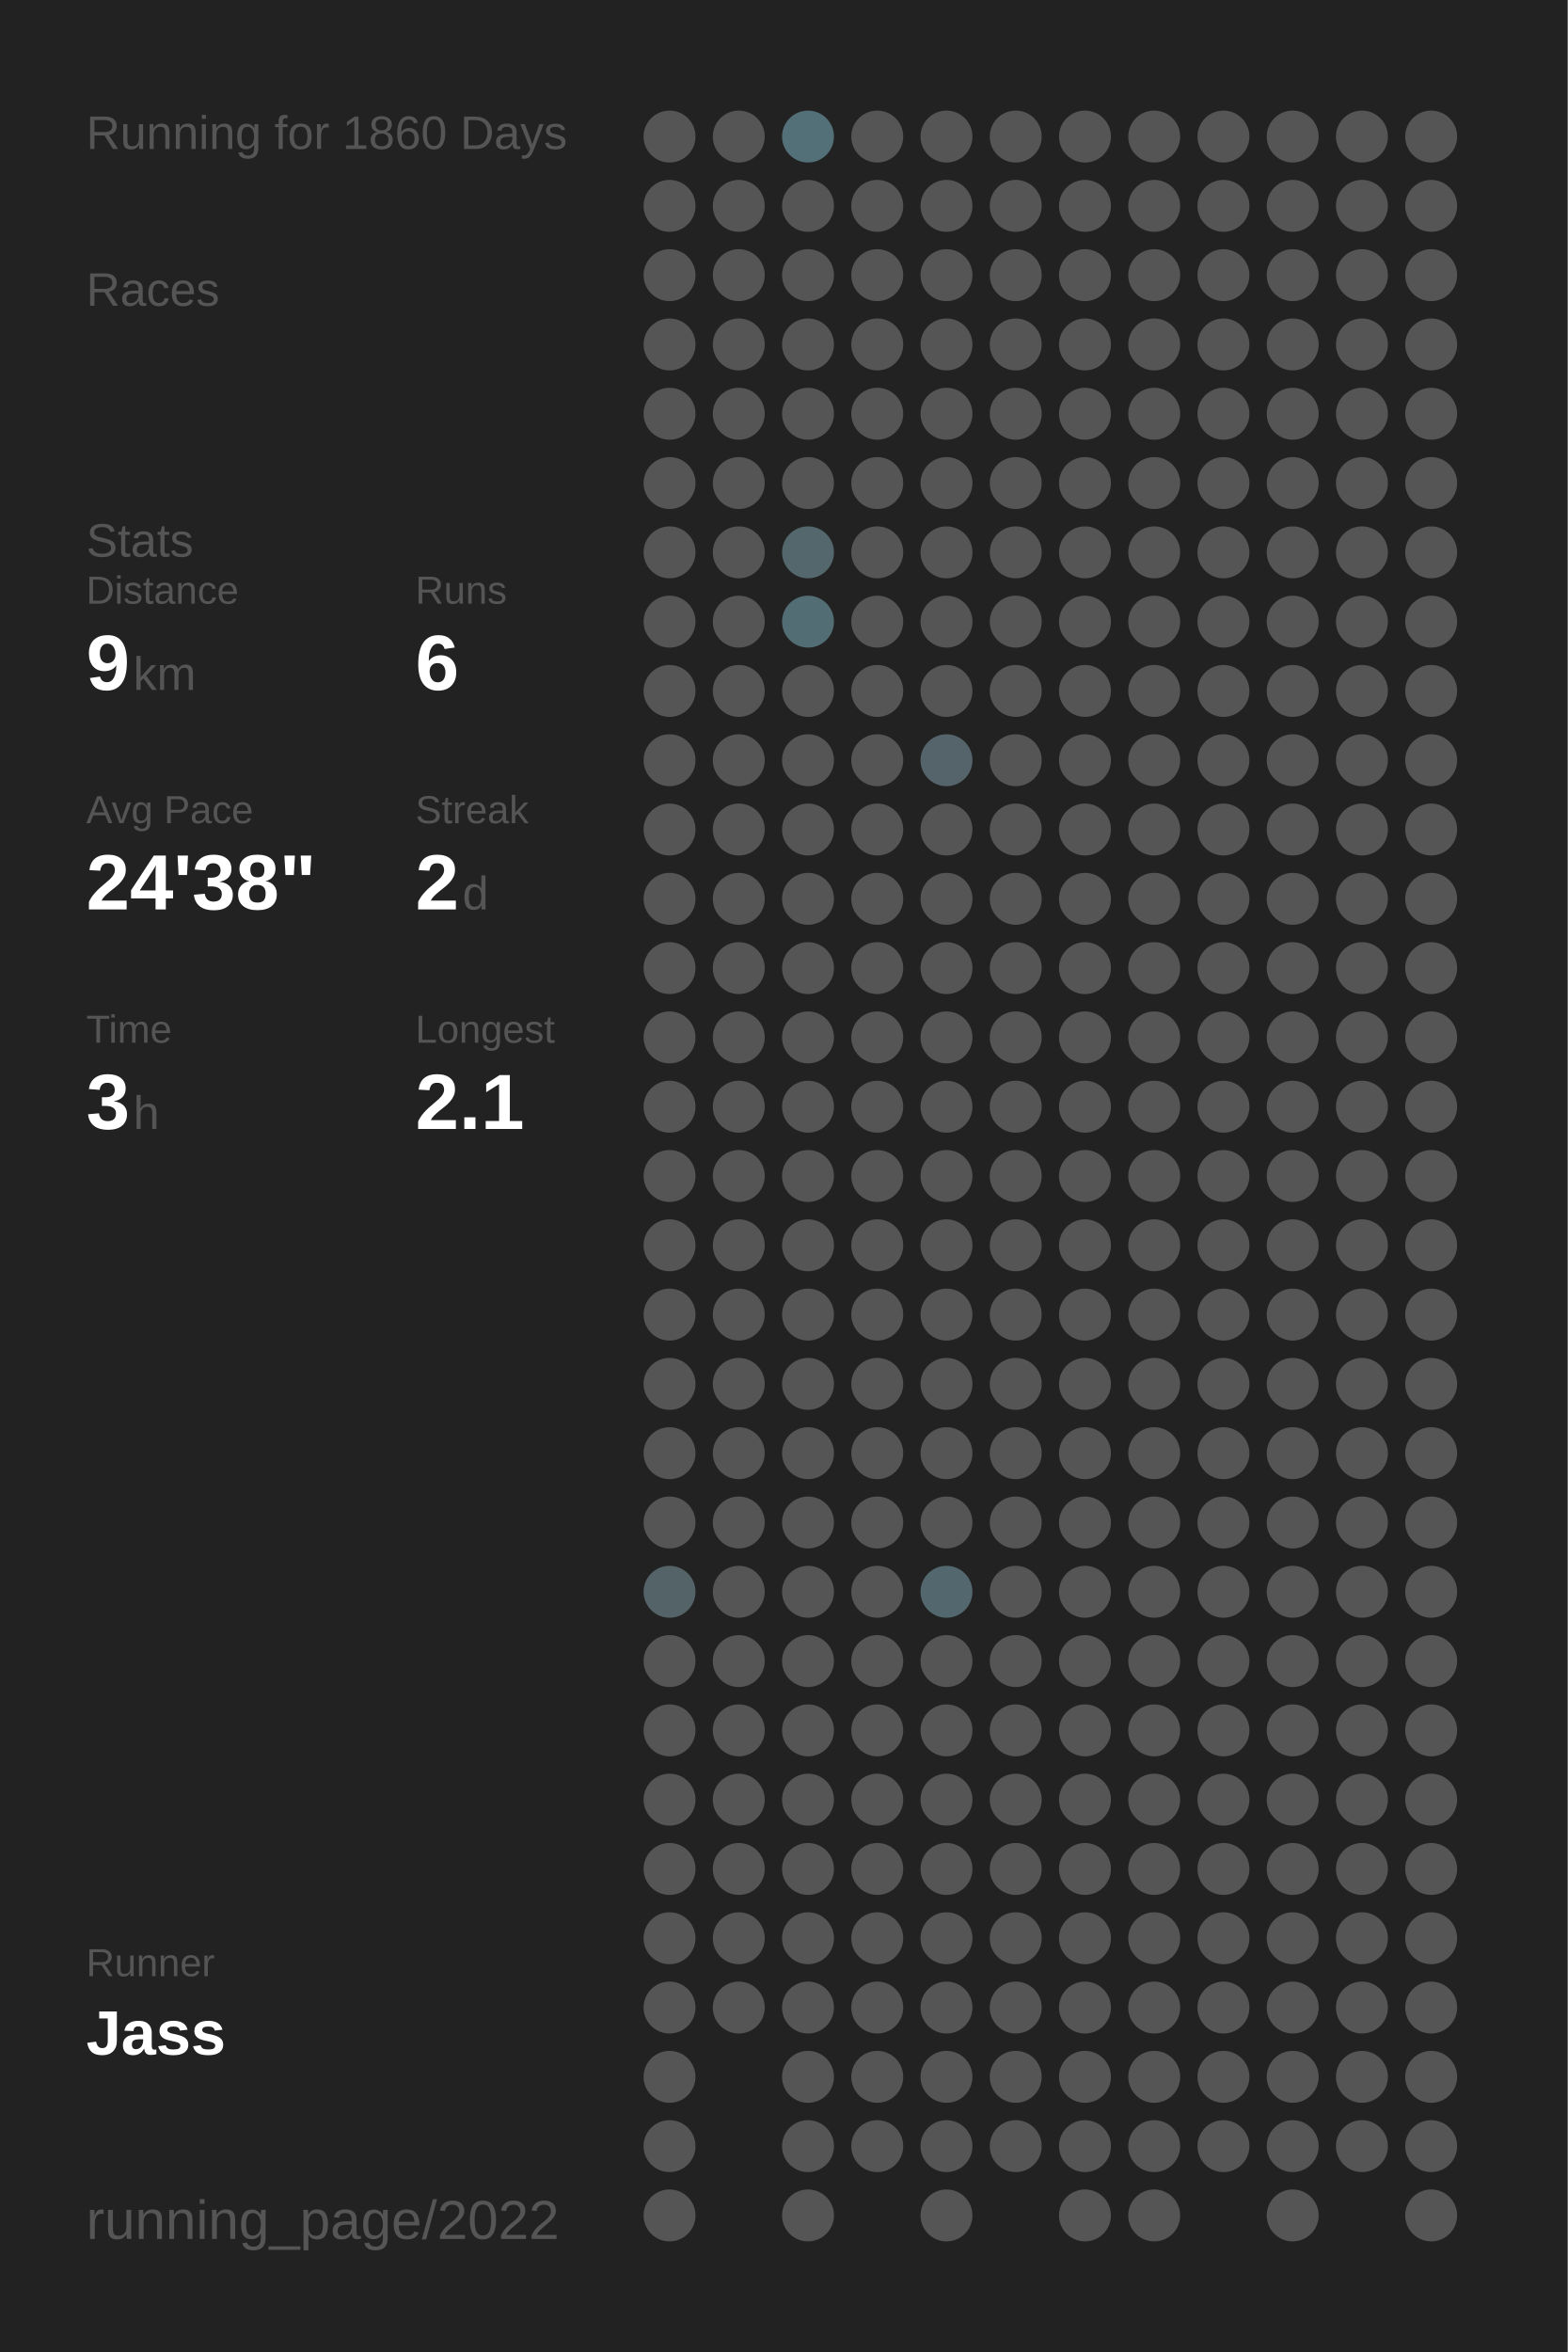
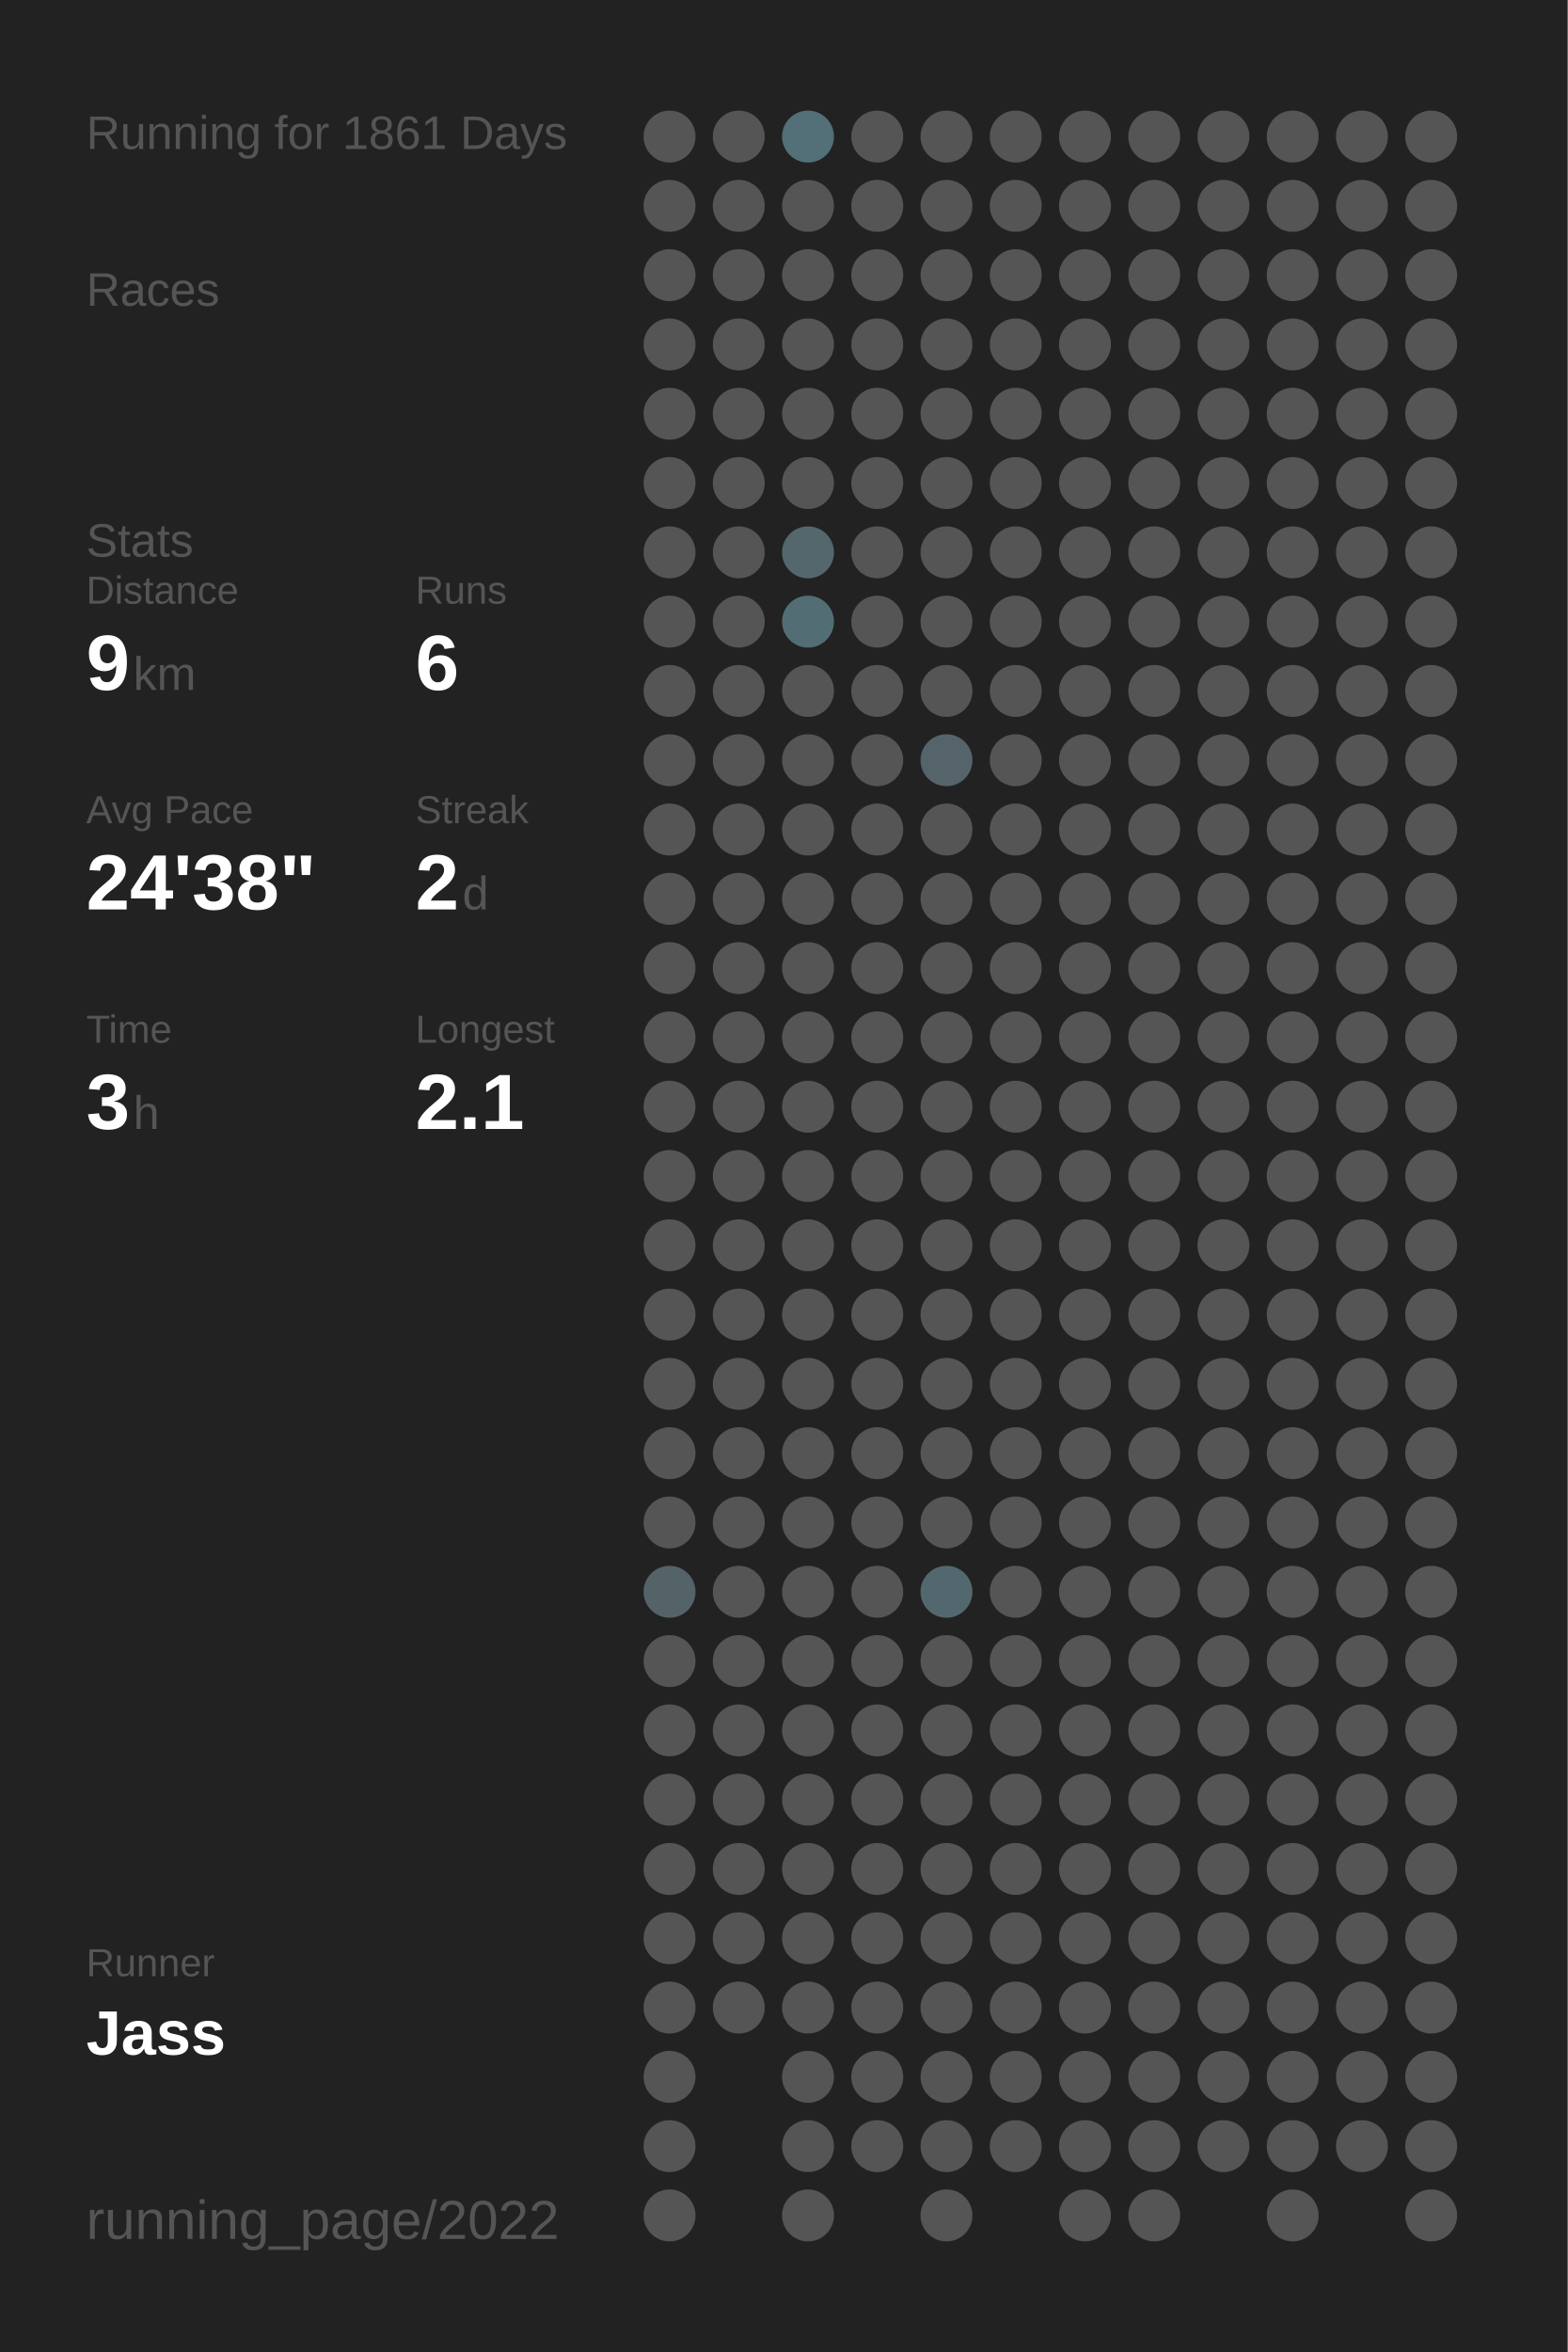
<svg xmlns="http://www.w3.org/2000/svg" baseProfile="full" height="300mm" version="1.1" viewBox="0,0,200,300" width="200mm">
  <defs />
  <rect fill="#222222" height="300" width="200" x="0" y="0" />
-   <text fill="#555555" style="font-size:6px; font-family:Arial;" x="11" y="19">Running for 1860 Days</text>
+   <text fill="#555555" style="font-size:6px; font-family:Arial;" x="11" y="19">Running for 1861 Days</text>
  <text fill="#555555" style="font-size:6px; font-family:Arial;" x="11" y="39">Races</text>
  <text fill="#555555" style="font-size:6px; font-family:Arial;" x="11" y="71">Stats</text>
  <text fill="#555555" style="font-size:5px; font-family:Arial;" x="11" y="77">Distance</text>
  <text fill="#FFFFFF" style="font-size:10px; font-family:Arial; font-weight:bold;" x="11" y="88">9</text>
  <text fill="#555555" style="font-size:6px; font-family:Arial;" x="17" y="88">km</text>
  <text fill="#555555" style="font-size:5px; font-family:Arial;" x="53" y="77">Runs</text>
  <text fill="#FFFFFF" style="font-size:10px; font-family:Arial; font-weight:bold;" x="53" y="88">6</text>
  <text fill="#555555" style="font-size:5px; font-family:Arial;" x="11" y="105">Avg Pace</text>
  <text fill="#FFFFFF" style="font-size:10px; font-family:Arial; font-weight:bold;" x="11" y="116">24'38"</text>
  <text fill="#555555" style="font-size:5px; font-family:Arial;" x="53" y="105">Streak</text>
  <text fill="#FFFFFF" style="font-size:10px; font-family:Arial; font-weight:bold;" x="53" y="116">2</text>
  <text fill="#555555" style="font-size:6px; font-family:Arial;" x="59" y="116">d</text>
  <text fill="#555555" style="font-size:5px; font-family:Arial;" x="11" y="133">Time</text>
  <text fill="#FFFFFF" style="font-size:10px; font-family:Arial; font-weight:bold;" x="11" y="144">3</text>
  <text fill="#555555" style="font-size:6px; font-family:Arial;" x="17" y="144">h</text>
  <text fill="#555555" style="font-size:5px; font-family:Arial;" x="53" y="133">Longest</text>
  <text fill="#FFFFFF" style="font-size:10px; font-family:Arial; font-weight:bold;" x="53" y="144">2.1</text>
  <text fill="#555555" style="font-size:5px; font-family:Arial;" x="11" y="252.065">Runner</text>
  <text fill="#FFFFFF" style="font-size:8px; font-family:Arial; font-weight:bold;" x="11" y="262.065">Jass</text>
  <text fill="#555555" style="font-size:7px; font-family:Arial;" x="11" y="285.581">running_page/2022</text>
  <circle cx="85.417" cy="17.419" fill="#555555" r="3.312" />
  <circle cx="85.417" cy="26.258" fill="#555555" r="3.312" />
  <circle cx="85.417" cy="35.097" fill="#555555" r="3.312" />
  <circle cx="85.417" cy="43.935" fill="#555555" r="3.312" />
  <circle cx="85.417" cy="52.774" fill="#555555" r="3.312" />
  <circle cx="85.417" cy="61.613" fill="#555555" r="3.312" />
  <circle cx="85.417" cy="70.452" fill="#555555" r="3.312" />
  <circle cx="85.417" cy="79.29" fill="#555555" r="3.312" />
  <circle cx="85.417" cy="88.129" fill="#555555" r="3.312" />
  <circle cx="85.417" cy="96.968" fill="#555555" r="3.312" />
  <circle cx="85.417" cy="105.806" fill="#555555" r="3.312" />
  <circle cx="85.417" cy="114.645" fill="#555555" r="3.312" />
  <circle cx="85.417" cy="123.484" fill="#555555" r="3.312" />
  <circle cx="85.417" cy="132.323" fill="#555555" r="3.312" />
  <circle cx="85.417" cy="141.161" fill="#555555" r="3.312" />
  <circle cx="85.417" cy="150" fill="#555555" r="3.312" />
  <circle cx="85.417" cy="158.839" fill="#555555" r="3.312" />
  <circle cx="85.417" cy="167.677" fill="#555555" r="3.312" />
  <circle cx="85.417" cy="176.516" fill="#555555" r="3.312" />
  <circle cx="85.417" cy="185.355" fill="#555555" r="3.312" />
  <circle cx="85.417" cy="194.194" fill="#555555" r="3.312" />
  <circle cx="85.417" cy="203.032" fill="#546368" r="3.312" />
  <circle cx="85.417" cy="211.871" fill="#555555" r="3.312" />
  <circle cx="85.417" cy="220.71" fill="#555555" r="3.312" />
  <circle cx="85.417" cy="229.548" fill="#555555" r="3.312" />
  <circle cx="85.417" cy="238.387" fill="#555555" r="3.312" />
  <circle cx="85.417" cy="247.226" fill="#555555" r="3.312" />
  <circle cx="85.417" cy="256.065" fill="#555555" r="3.312" />
  <circle cx="85.417" cy="264.903" fill="#555555" r="3.312" />
  <circle cx="85.417" cy="273.742" fill="#555555" r="3.312" />
  <circle cx="85.417" cy="282.581" fill="#555555" r="3.312" />
  <circle cx="94.25" cy="17.419" fill="#555555" r="3.312" />
  <circle cx="94.25" cy="26.258" fill="#555555" r="3.312" />
  <circle cx="94.25" cy="35.097" fill="#555555" r="3.312" />
  <circle cx="94.25" cy="43.935" fill="#555555" r="3.312" />
  <circle cx="94.25" cy="52.774" fill="#555555" r="3.312" />
  <circle cx="94.25" cy="61.613" fill="#555555" r="3.312" />
  <circle cx="94.25" cy="70.452" fill="#555555" r="3.312" />
  <circle cx="94.25" cy="79.29" fill="#555555" r="3.312" />
  <circle cx="94.25" cy="88.129" fill="#555555" r="3.312" />
  <circle cx="94.25" cy="96.968" fill="#555555" r="3.312" />
  <circle cx="94.25" cy="105.806" fill="#555555" r="3.312" />
  <circle cx="94.25" cy="114.645" fill="#555555" r="3.312" />
  <circle cx="94.25" cy="123.484" fill="#555555" r="3.312" />
  <circle cx="94.25" cy="132.323" fill="#555555" r="3.312" />
  <circle cx="94.25" cy="141.161" fill="#555555" r="3.312" />
  <circle cx="94.25" cy="150" fill="#555555" r="3.312" />
  <circle cx="94.25" cy="158.839" fill="#555555" r="3.312" />
  <circle cx="94.25" cy="167.677" fill="#555555" r="3.312" />
  <circle cx="94.25" cy="176.516" fill="#555555" r="3.312" />
  <circle cx="94.25" cy="185.355" fill="#555555" r="3.312" />
  <circle cx="94.25" cy="194.194" fill="#555555" r="3.312" />
  <circle cx="94.25" cy="203.032" fill="#555555" r="3.312" />
  <circle cx="94.25" cy="211.871" fill="#555555" r="3.312" />
  <circle cx="94.25" cy="220.71" fill="#555555" r="3.312" />
  <circle cx="94.25" cy="229.548" fill="#555555" r="3.312" />
  <circle cx="94.25" cy="238.387" fill="#555555" r="3.312" />
  <circle cx="94.25" cy="247.226" fill="#555555" r="3.312" />
  <circle cx="94.25" cy="256.065" fill="#555555" r="3.312" />
  <circle cx="103.083" cy="17.419" fill="#536f78" r="3.312" />
  <circle cx="103.083" cy="26.258" fill="#555555" r="3.312" />
  <circle cx="103.083" cy="35.097" fill="#555555" r="3.312" />
  <circle cx="103.083" cy="43.935" fill="#555555" r="3.312" />
  <circle cx="103.083" cy="52.774" fill="#555555" r="3.312" />
  <circle cx="103.083" cy="61.613" fill="#555555" r="3.312" />
  <circle cx="103.083" cy="70.452" fill="#53676d" r="3.312" />
  <circle cx="103.083" cy="79.29" fill="#536d75" r="3.312" />
  <circle cx="103.083" cy="88.129" fill="#555555" r="3.312" />
  <circle cx="103.083" cy="96.968" fill="#555555" r="3.312" />
  <circle cx="103.083" cy="105.806" fill="#555555" r="3.312" />
  <circle cx="103.083" cy="114.645" fill="#555555" r="3.312" />
  <circle cx="103.083" cy="123.484" fill="#555555" r="3.312" />
  <circle cx="103.083" cy="132.323" fill="#555555" r="3.312" />
  <circle cx="103.083" cy="141.161" fill="#555555" r="3.312" />
  <circle cx="103.083" cy="150" fill="#555555" r="3.312" />
  <circle cx="103.083" cy="158.839" fill="#555555" r="3.312" />
  <circle cx="103.083" cy="167.677" fill="#555555" r="3.312" />
  <circle cx="103.083" cy="176.516" fill="#555555" r="3.312" />
  <circle cx="103.083" cy="185.355" fill="#555555" r="3.312" />
  <circle cx="103.083" cy="194.194" fill="#555555" r="3.312" />
  <circle cx="103.083" cy="203.032" fill="#555555" r="3.312" />
  <circle cx="103.083" cy="211.871" fill="#555555" r="3.312" />
  <circle cx="103.083" cy="220.71" fill="#555555" r="3.312" />
  <circle cx="103.083" cy="229.548" fill="#555555" r="3.312" />
  <circle cx="103.083" cy="238.387" fill="#555555" r="3.312" />
  <circle cx="103.083" cy="247.226" fill="#555555" r="3.312" />
  <circle cx="103.083" cy="256.065" fill="#555555" r="3.312" />
  <circle cx="103.083" cy="264.903" fill="#555555" r="3.312" />
  <circle cx="103.083" cy="273.742" fill="#555555" r="3.312" />
  <circle cx="103.083" cy="282.581" fill="#555555" r="3.312" />
  <circle cx="111.917" cy="17.419" fill="#555555" r="3.312" />
  <circle cx="111.917" cy="26.258" fill="#555555" r="3.312" />
  <circle cx="111.917" cy="35.097" fill="#555555" r="3.312" />
  <circle cx="111.917" cy="43.935" fill="#555555" r="3.312" />
  <circle cx="111.917" cy="52.774" fill="#555555" r="3.312" />
  <circle cx="111.917" cy="61.613" fill="#555555" r="3.312" />
  <circle cx="111.917" cy="70.452" fill="#555555" r="3.312" />
  <circle cx="111.917" cy="79.29" fill="#555555" r="3.312" />
  <circle cx="111.917" cy="88.129" fill="#555555" r="3.312" />
  <circle cx="111.917" cy="96.968" fill="#555555" r="3.312" />
  <circle cx="111.917" cy="105.806" fill="#555555" r="3.312" />
  <circle cx="111.917" cy="114.645" fill="#555555" r="3.312" />
  <circle cx="111.917" cy="123.484" fill="#555555" r="3.312" />
  <circle cx="111.917" cy="132.323" fill="#555555" r="3.312" />
  <circle cx="111.917" cy="141.161" fill="#555555" r="3.312" />
  <circle cx="111.917" cy="150" fill="#555555" r="3.312" />
  <circle cx="111.917" cy="158.839" fill="#555555" r="3.312" />
  <circle cx="111.917" cy="167.677" fill="#555555" r="3.312" />
  <circle cx="111.917" cy="176.516" fill="#555555" r="3.312" />
  <circle cx="111.917" cy="185.355" fill="#555555" r="3.312" />
  <circle cx="111.917" cy="194.194" fill="#555555" r="3.312" />
  <circle cx="111.917" cy="203.032" fill="#555555" r="3.312" />
  <circle cx="111.917" cy="211.871" fill="#555555" r="3.312" />
  <circle cx="111.917" cy="220.71" fill="#555555" r="3.312" />
  <circle cx="111.917" cy="229.548" fill="#555555" r="3.312" />
  <circle cx="111.917" cy="238.387" fill="#555555" r="3.312" />
  <circle cx="111.917" cy="247.226" fill="#555555" r="3.312" />
  <circle cx="111.917" cy="256.065" fill="#555555" r="3.312" />
  <circle cx="111.917" cy="264.903" fill="#555555" r="3.312" />
  <circle cx="111.917" cy="273.742" fill="#555555" r="3.312" />
  <circle cx="120.75" cy="17.419" fill="#555555" r="3.312" />
  <circle cx="120.75" cy="26.258" fill="#555555" r="3.312" />
  <circle cx="120.75" cy="35.097" fill="#555555" r="3.312" />
  <circle cx="120.75" cy="43.935" fill="#555555" r="3.312" />
  <circle cx="120.75" cy="52.774" fill="#555555" r="3.312" />
  <circle cx="120.75" cy="61.613" fill="#555555" r="3.312" />
  <circle cx="120.75" cy="70.452" fill="#555555" r="3.312" />
  <circle cx="120.75" cy="79.29" fill="#555555" r="3.312" />
  <circle cx="120.75" cy="88.129" fill="#555555" r="3.312" />
  <circle cx="120.75" cy="96.968" fill="#54646a" r="3.312" />
  <circle cx="120.75" cy="105.806" fill="#555555" r="3.312" />
  <circle cx="120.75" cy="114.645" fill="#555555" r="3.312" />
  <circle cx="120.75" cy="123.484" fill="#555555" r="3.312" />
  <circle cx="120.75" cy="132.323" fill="#555555" r="3.312" />
  <circle cx="120.75" cy="141.161" fill="#555555" r="3.312" />
  <circle cx="120.75" cy="150" fill="#555555" r="3.312" />
  <circle cx="120.75" cy="158.839" fill="#555555" r="3.312" />
  <circle cx="120.75" cy="167.677" fill="#555555" r="3.312" />
  <circle cx="120.75" cy="176.516" fill="#555555" r="3.312" />
  <circle cx="120.75" cy="185.355" fill="#555555" r="3.312" />
  <circle cx="120.75" cy="194.194" fill="#555555" r="3.312" />
  <circle cx="120.75" cy="203.032" fill="#53676e" r="3.312" />
  <circle cx="120.75" cy="211.871" fill="#555555" r="3.312" />
  <circle cx="120.75" cy="220.71" fill="#555555" r="3.312" />
  <circle cx="120.75" cy="229.548" fill="#555555" r="3.312" />
  <circle cx="120.75" cy="238.387" fill="#555555" r="3.312" />
  <circle cx="120.75" cy="247.226" fill="#555555" r="3.312" />
  <circle cx="120.75" cy="256.065" fill="#555555" r="3.312" />
  <circle cx="120.75" cy="264.903" fill="#555555" r="3.312" />
  <circle cx="120.75" cy="273.742" fill="#555555" r="3.312" />
  <circle cx="120.75" cy="282.581" fill="#555555" r="3.312" />
  <circle cx="129.583" cy="17.419" fill="#555555" r="3.312" />
  <circle cx="129.583" cy="26.258" fill="#555555" r="3.312" />
  <circle cx="129.583" cy="35.097" fill="#555555" r="3.312" />
  <circle cx="129.583" cy="43.935" fill="#555555" r="3.312" />
  <circle cx="129.583" cy="52.774" fill="#555555" r="3.312" />
  <circle cx="129.583" cy="61.613" fill="#555555" r="3.312" />
  <circle cx="129.583" cy="70.452" fill="#555555" r="3.312" />
  <circle cx="129.583" cy="79.29" fill="#555555" r="3.312" />
  <circle cx="129.583" cy="88.129" fill="#555555" r="3.312" />
  <circle cx="129.583" cy="96.968" fill="#555555" r="3.312" />
  <circle cx="129.583" cy="105.806" fill="#555555" r="3.312" />
  <circle cx="129.583" cy="114.645" fill="#555555" r="3.312" />
  <circle cx="129.583" cy="123.484" fill="#555555" r="3.312" />
  <circle cx="129.583" cy="132.323" fill="#555555" r="3.312" />
  <circle cx="129.583" cy="141.161" fill="#555555" r="3.312" />
  <circle cx="129.583" cy="150" fill="#555555" r="3.312" />
  <circle cx="129.583" cy="158.839" fill="#555555" r="3.312" />
  <circle cx="129.583" cy="167.677" fill="#555555" r="3.312" />
  <circle cx="129.583" cy="176.516" fill="#555555" r="3.312" />
  <circle cx="129.583" cy="185.355" fill="#555555" r="3.312" />
  <circle cx="129.583" cy="194.194" fill="#555555" r="3.312" />
  <circle cx="129.583" cy="203.032" fill="#555555" r="3.312" />
  <circle cx="129.583" cy="211.871" fill="#555555" r="3.312" />
  <circle cx="129.583" cy="220.71" fill="#555555" r="3.312" />
  <circle cx="129.583" cy="229.548" fill="#555555" r="3.312" />
  <circle cx="129.583" cy="238.387" fill="#555555" r="3.312" />
  <circle cx="129.583" cy="247.226" fill="#555555" r="3.312" />
  <circle cx="129.583" cy="256.065" fill="#555555" r="3.312" />
  <circle cx="129.583" cy="264.903" fill="#555555" r="3.312" />
  <circle cx="129.583" cy="273.742" fill="#555555" r="3.312" />
  <circle cx="138.417" cy="17.419" fill="#555555" r="3.312" />
  <circle cx="138.417" cy="26.258" fill="#555555" r="3.312" />
  <circle cx="138.417" cy="35.097" fill="#555555" r="3.312" />
  <circle cx="138.417" cy="43.935" fill="#555555" r="3.312" />
  <circle cx="138.417" cy="52.774" fill="#555555" r="3.312" />
  <circle cx="138.417" cy="61.613" fill="#555555" r="3.312" />
  <circle cx="138.417" cy="70.452" fill="#555555" r="3.312" />
  <circle cx="138.417" cy="79.29" fill="#555555" r="3.312" />
  <circle cx="138.417" cy="88.129" fill="#555555" r="3.312" />
  <circle cx="138.417" cy="96.968" fill="#555555" r="3.312" />
  <circle cx="138.417" cy="105.806" fill="#555555" r="3.312" />
  <circle cx="138.417" cy="114.645" fill="#555555" r="3.312" />
  <circle cx="138.417" cy="123.484" fill="#555555" r="3.312" />
  <circle cx="138.417" cy="132.323" fill="#555555" r="3.312" />
  <circle cx="138.417" cy="141.161" fill="#555555" r="3.312" />
  <circle cx="138.417" cy="150" fill="#555555" r="3.312" />
  <circle cx="138.417" cy="158.839" fill="#555555" r="3.312" />
  <circle cx="138.417" cy="167.677" fill="#555555" r="3.312" />
  <circle cx="138.417" cy="176.516" fill="#555555" r="3.312" />
  <circle cx="138.417" cy="185.355" fill="#555555" r="3.312" />
  <circle cx="138.417" cy="194.194" fill="#555555" r="3.312" />
  <circle cx="138.417" cy="203.032" fill="#555555" r="3.312" />
  <circle cx="138.417" cy="211.871" fill="#555555" r="3.312" />
  <circle cx="138.417" cy="220.71" fill="#555555" r="3.312" />
  <circle cx="138.417" cy="229.548" fill="#555555" r="3.312" />
  <circle cx="138.417" cy="238.387" fill="#555555" r="3.312" />
  <circle cx="138.417" cy="247.226" fill="#555555" r="3.312" />
  <circle cx="138.417" cy="256.065" fill="#555555" r="3.312" />
  <circle cx="138.417" cy="264.903" fill="#555555" r="3.312" />
  <circle cx="138.417" cy="273.742" fill="#555555" r="3.312" />
  <circle cx="138.417" cy="282.581" fill="#555555" r="3.312" />
  <circle cx="147.25" cy="17.419" fill="#555555" r="3.312" />
  <circle cx="147.25" cy="26.258" fill="#555555" r="3.312" />
  <circle cx="147.25" cy="35.097" fill="#555555" r="3.312" />
  <circle cx="147.25" cy="43.935" fill="#555555" r="3.312" />
  <circle cx="147.25" cy="52.774" fill="#555555" r="3.312" />
  <circle cx="147.25" cy="61.613" fill="#555555" r="3.312" />
  <circle cx="147.25" cy="70.452" fill="#555555" r="3.312" />
  <circle cx="147.25" cy="79.29" fill="#555555" r="3.312" />
  <circle cx="147.25" cy="88.129" fill="#555555" r="3.312" />
  <circle cx="147.25" cy="96.968" fill="#555555" r="3.312" />
  <circle cx="147.25" cy="105.806" fill="#555555" r="3.312" />
  <circle cx="147.25" cy="114.645" fill="#555555" r="3.312" />
  <circle cx="147.25" cy="123.484" fill="#555555" r="3.312" />
  <circle cx="147.25" cy="132.323" fill="#555555" r="3.312" />
  <circle cx="147.25" cy="141.161" fill="#555555" r="3.312" />
  <circle cx="147.25" cy="150" fill="#555555" r="3.312" />
  <circle cx="147.25" cy="158.839" fill="#555555" r="3.312" />
  <circle cx="147.25" cy="167.677" fill="#555555" r="3.312" />
  <circle cx="147.25" cy="176.516" fill="#555555" r="3.312" />
  <circle cx="147.25" cy="185.355" fill="#555555" r="3.312" />
  <circle cx="147.25" cy="194.194" fill="#555555" r="3.312" />
  <circle cx="147.25" cy="203.032" fill="#555555" r="3.312" />
  <circle cx="147.25" cy="211.871" fill="#555555" r="3.312" />
  <circle cx="147.25" cy="220.71" fill="#555555" r="3.312" />
  <circle cx="147.25" cy="229.548" fill="#555555" r="3.312" />
  <circle cx="147.25" cy="238.387" fill="#555555" r="3.312" />
  <circle cx="147.25" cy="247.226" fill="#555555" r="3.312" />
  <circle cx="147.25" cy="256.065" fill="#555555" r="3.312" />
  <circle cx="147.25" cy="264.903" fill="#555555" r="3.312" />
  <circle cx="147.25" cy="273.742" fill="#555555" r="3.312" />
  <circle cx="147.25" cy="282.581" fill="#555555" r="3.312" />
  <circle cx="156.083" cy="17.419" fill="#555555" r="3.312" />
  <circle cx="156.083" cy="26.258" fill="#555555" r="3.312" />
  <circle cx="156.083" cy="35.097" fill="#555555" r="3.312" />
  <circle cx="156.083" cy="43.935" fill="#555555" r="3.312" />
  <circle cx="156.083" cy="52.774" fill="#555555" r="3.312" />
  <circle cx="156.083" cy="61.613" fill="#555555" r="3.312" />
  <circle cx="156.083" cy="70.452" fill="#555555" r="3.312" />
  <circle cx="156.083" cy="79.29" fill="#555555" r="3.312" />
  <circle cx="156.083" cy="88.129" fill="#555555" r="3.312" />
  <circle cx="156.083" cy="96.968" fill="#555555" r="3.312" />
  <circle cx="156.083" cy="105.806" fill="#555555" r="3.312" />
  <circle cx="156.083" cy="114.645" fill="#555555" r="3.312" />
  <circle cx="156.083" cy="123.484" fill="#555555" r="3.312" />
  <circle cx="156.083" cy="132.323" fill="#555555" r="3.312" />
  <circle cx="156.083" cy="141.161" fill="#555555" r="3.312" />
  <circle cx="156.083" cy="150" fill="#555555" r="3.312" />
  <circle cx="156.083" cy="158.839" fill="#555555" r="3.312" />
  <circle cx="156.083" cy="167.677" fill="#555555" r="3.312" />
  <circle cx="156.083" cy="176.516" fill="#555555" r="3.312" />
  <circle cx="156.083" cy="185.355" fill="#555555" r="3.312" />
  <circle cx="156.083" cy="194.194" fill="#555555" r="3.312" />
  <circle cx="156.083" cy="203.032" fill="#555555" r="3.312" />
  <circle cx="156.083" cy="211.871" fill="#555555" r="3.312" />
  <circle cx="156.083" cy="220.71" fill="#555555" r="3.312" />
  <circle cx="156.083" cy="229.548" fill="#555555" r="3.312" />
  <circle cx="156.083" cy="238.387" fill="#555555" r="3.312" />
  <circle cx="156.083" cy="247.226" fill="#555555" r="3.312" />
  <circle cx="156.083" cy="256.065" fill="#555555" r="3.312" />
  <circle cx="156.083" cy="264.903" fill="#555555" r="3.312" />
  <circle cx="156.083" cy="273.742" fill="#555555" r="3.312" />
  <circle cx="164.917" cy="17.419" fill="#555555" r="3.312" />
  <circle cx="164.917" cy="26.258" fill="#555555" r="3.312" />
  <circle cx="164.917" cy="35.097" fill="#555555" r="3.312" />
  <circle cx="164.917" cy="43.935" fill="#555555" r="3.312" />
  <circle cx="164.917" cy="52.774" fill="#555555" r="3.312" />
  <circle cx="164.917" cy="61.613" fill="#555555" r="3.312" />
  <circle cx="164.917" cy="70.452" fill="#555555" r="3.312" />
  <circle cx="164.917" cy="79.29" fill="#555555" r="3.312" />
  <circle cx="164.917" cy="88.129" fill="#555555" r="3.312" />
  <circle cx="164.917" cy="96.968" fill="#555555" r="3.312" />
  <circle cx="164.917" cy="105.806" fill="#555555" r="3.312" />
  <circle cx="164.917" cy="114.645" fill="#555555" r="3.312" />
  <circle cx="164.917" cy="123.484" fill="#555555" r="3.312" />
  <circle cx="164.917" cy="132.323" fill="#555555" r="3.312" />
  <circle cx="164.917" cy="141.161" fill="#555555" r="3.312" />
  <circle cx="164.917" cy="150" fill="#555555" r="3.312" />
  <circle cx="164.917" cy="158.839" fill="#555555" r="3.312" />
  <circle cx="164.917" cy="167.677" fill="#555555" r="3.312" />
  <circle cx="164.917" cy="176.516" fill="#555555" r="3.312" />
  <circle cx="164.917" cy="185.355" fill="#555555" r="3.312" />
  <circle cx="164.917" cy="194.194" fill="#555555" r="3.312" />
  <circle cx="164.917" cy="203.032" fill="#555555" r="3.312" />
  <circle cx="164.917" cy="211.871" fill="#555555" r="3.312" />
  <circle cx="164.917" cy="220.71" fill="#555555" r="3.312" />
  <circle cx="164.917" cy="229.548" fill="#555555" r="3.312" />
  <circle cx="164.917" cy="238.387" fill="#555555" r="3.312" />
  <circle cx="164.917" cy="247.226" fill="#555555" r="3.312" />
  <circle cx="164.917" cy="256.065" fill="#555555" r="3.312" />
  <circle cx="164.917" cy="264.903" fill="#555555" r="3.312" />
  <circle cx="164.917" cy="273.742" fill="#555555" r="3.312" />
  <circle cx="164.917" cy="282.581" fill="#555555" r="3.312" />
  <circle cx="173.75" cy="17.419" fill="#555555" r="3.312" />
  <circle cx="173.75" cy="26.258" fill="#555555" r="3.312" />
  <circle cx="173.75" cy="35.097" fill="#555555" r="3.312" />
  <circle cx="173.75" cy="43.935" fill="#555555" r="3.312" />
  <circle cx="173.75" cy="52.774" fill="#555555" r="3.312" />
  <circle cx="173.75" cy="61.613" fill="#555555" r="3.312" />
  <circle cx="173.75" cy="70.452" fill="#555555" r="3.312" />
  <circle cx="173.75" cy="79.29" fill="#555555" r="3.312" />
  <circle cx="173.75" cy="88.129" fill="#555555" r="3.312" />
  <circle cx="173.75" cy="96.968" fill="#555555" r="3.312" />
  <circle cx="173.75" cy="105.806" fill="#555555" r="3.312" />
  <circle cx="173.75" cy="114.645" fill="#555555" r="3.312" />
  <circle cx="173.75" cy="123.484" fill="#555555" r="3.312" />
  <circle cx="173.75" cy="132.323" fill="#555555" r="3.312" />
  <circle cx="173.75" cy="141.161" fill="#555555" r="3.312" />
  <circle cx="173.75" cy="150" fill="#555555" r="3.312" />
  <circle cx="173.75" cy="158.839" fill="#555555" r="3.312" />
  <circle cx="173.75" cy="167.677" fill="#555555" r="3.312" />
  <circle cx="173.75" cy="176.516" fill="#555555" r="3.312" />
  <circle cx="173.75" cy="185.355" fill="#555555" r="3.312" />
  <circle cx="173.75" cy="194.194" fill="#555555" r="3.312" />
  <circle cx="173.75" cy="203.032" fill="#555555" r="3.312" />
  <circle cx="173.75" cy="211.871" fill="#555555" r="3.312" />
  <circle cx="173.75" cy="220.71" fill="#555555" r="3.312" />
  <circle cx="173.75" cy="229.548" fill="#555555" r="3.312" />
  <circle cx="173.75" cy="238.387" fill="#555555" r="3.312" />
  <circle cx="173.75" cy="247.226" fill="#555555" r="3.312" />
  <circle cx="173.75" cy="256.065" fill="#555555" r="3.312" />
  <circle cx="173.75" cy="264.903" fill="#555555" r="3.312" />
  <circle cx="173.75" cy="273.742" fill="#555555" r="3.312" />
  <circle cx="182.583" cy="17.419" fill="#555555" r="3.312" />
  <circle cx="182.583" cy="26.258" fill="#555555" r="3.312" />
  <circle cx="182.583" cy="35.097" fill="#555555" r="3.312" />
  <circle cx="182.583" cy="43.935" fill="#555555" r="3.312" />
  <circle cx="182.583" cy="52.774" fill="#555555" r="3.312" />
  <circle cx="182.583" cy="61.613" fill="#555555" r="3.312" />
  <circle cx="182.583" cy="70.452" fill="#555555" r="3.312" />
  <circle cx="182.583" cy="79.29" fill="#555555" r="3.312" />
  <circle cx="182.583" cy="88.129" fill="#555555" r="3.312" />
  <circle cx="182.583" cy="96.968" fill="#555555" r="3.312" />
  <circle cx="182.583" cy="105.806" fill="#555555" r="3.312" />
  <circle cx="182.583" cy="114.645" fill="#555555" r="3.312" />
  <circle cx="182.583" cy="123.484" fill="#555555" r="3.312" />
  <circle cx="182.583" cy="132.323" fill="#555555" r="3.312" />
  <circle cx="182.583" cy="141.161" fill="#555555" r="3.312" />
  <circle cx="182.583" cy="150" fill="#555555" r="3.312" />
  <circle cx="182.583" cy="158.839" fill="#555555" r="3.312" />
  <circle cx="182.583" cy="167.677" fill="#555555" r="3.312" />
  <circle cx="182.583" cy="176.516" fill="#555555" r="3.312" />
  <circle cx="182.583" cy="185.355" fill="#555555" r="3.312" />
  <circle cx="182.583" cy="194.194" fill="#555555" r="3.312" />
  <circle cx="182.583" cy="203.032" fill="#555555" r="3.312" />
  <circle cx="182.583" cy="211.871" fill="#555555" r="3.312" />
  <circle cx="182.583" cy="220.71" fill="#555555" r="3.312" />
  <circle cx="182.583" cy="229.548" fill="#555555" r="3.312" />
  <circle cx="182.583" cy="238.387" fill="#555555" r="3.312" />
  <circle cx="182.583" cy="247.226" fill="#555555" r="3.312" />
  <circle cx="182.583" cy="256.065" fill="#555555" r="3.312" />
  <circle cx="182.583" cy="264.903" fill="#555555" r="3.312" />
  <circle cx="182.583" cy="273.742" fill="#555555" r="3.312" />
  <circle cx="182.583" cy="282.581" fill="#555555" r="3.312" />
</svg>
